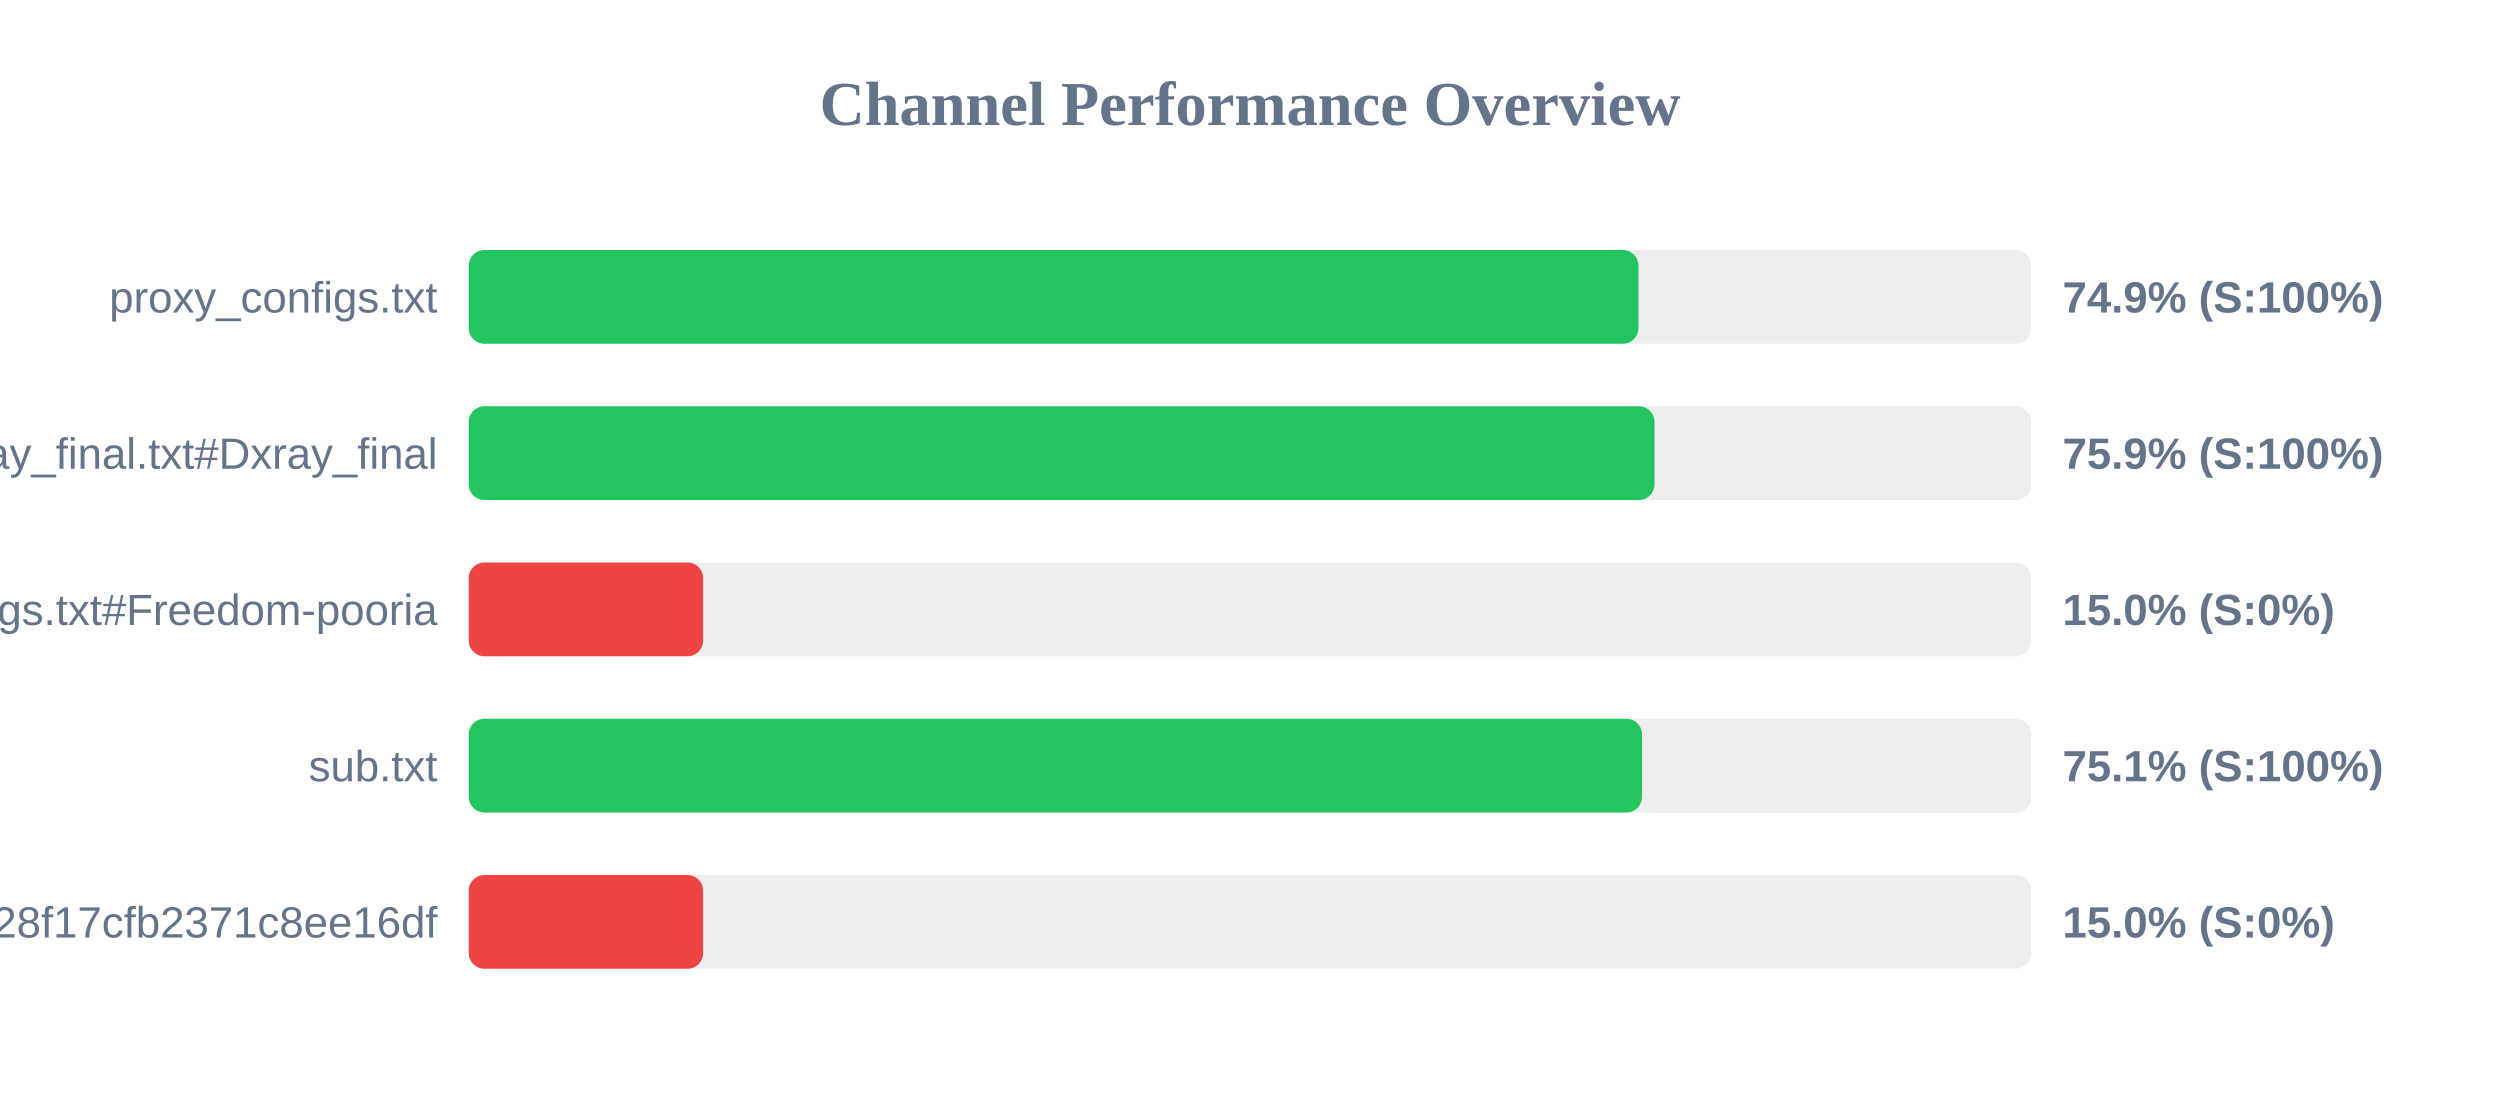
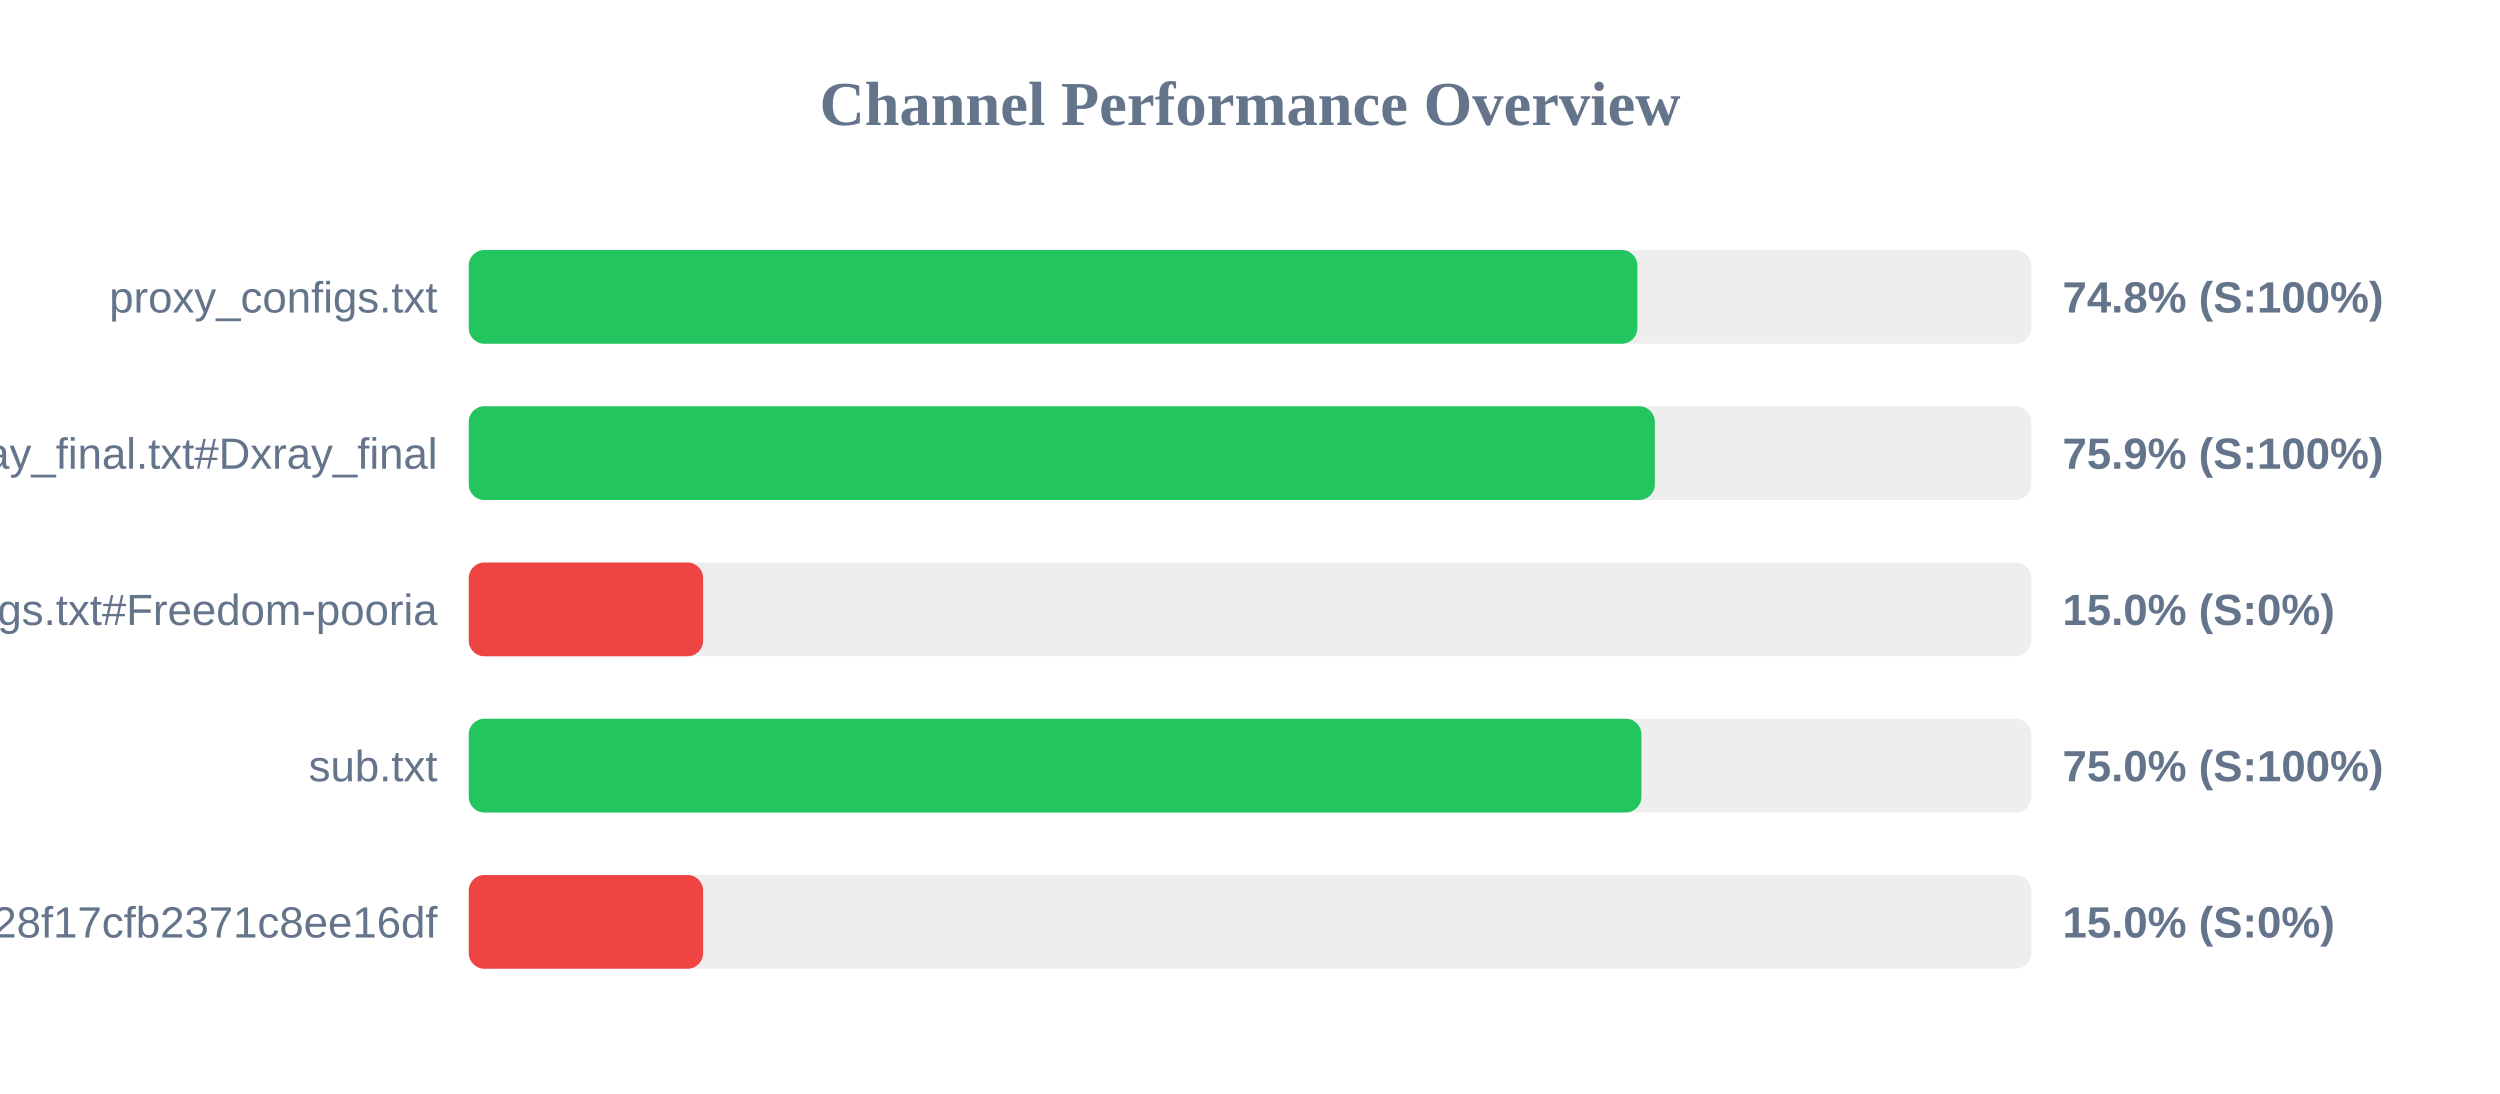
<svg xmlns="http://www.w3.org/2000/svg" width="800" height="350" version="1.1">
  <style>
        .row { font: 14px Arial; fill: #64748b; }
        .score { font: bold 14px Arial; fill: #64748b; }
    </style>
  <text x="400" y="40" text-anchor="middle" font-size="20px" font-weight="bold" fill="#64748b">Channel Performance Overview</text>
  <rect x="150" y="80" width="500" height="30" fill="#eee" rx="5" />
-   <rect x="150" y="80" width="374.3" height="30" fill="#22c55e" rx="5" />
+   <rect x="150" y="80" width="373.95" height="30" fill="#22c55e" rx="5" />
  <text x="140" y="100" text-anchor="end" class="row">proxy_configs.txt</text>
-   <text x="660" y="100" text-anchor="start" class="score">74.9% (S:100%)</text>
+   <text x="660" y="100" text-anchor="start" class="score">74.8% (S:100%)</text>
  <rect x="150" y="130" width="500" height="30" fill="#eee" rx="5" />
-   <rect x="150" y="130" width="379.45" height="30" fill="#22c55e" rx="5" />
+   <rect x="150" y="130" width="379.55" height="30" fill="#22c55e" rx="5" />
  <text x="140" y="150" text-anchor="end" class="row">xray_final.txt#Dxray_final</text>
  <text x="660" y="150" text-anchor="start" class="score">75.9% (S:100%)</text>
  <rect x="150" y="180" width="500" height="30" fill="#eee" rx="5" />
  <rect x="150" y="180" width="75.0" height="30" fill="#ef4444" rx="5" />
  <text x="140" y="200" text-anchor="end" class="row">v2ray_configs.txt#Freedom-pooria</text>
  <text x="660" y="200" text-anchor="start" class="score">15.0% (S:0%)</text>
  <rect x="150" y="230" width="500" height="30" fill="#eee" rx="5" />
-   <rect x="150" y="230" width="375.45" height="30" fill="#22c55e" rx="5" />
+   <rect x="150" y="230" width="375.25" height="30" fill="#22c55e" rx="5" />
  <text x="140" y="250" text-anchor="end" class="row">sub.txt</text>
-   <text x="660" y="250" text-anchor="start" class="score">75.1% (S:100%)</text>
+   <text x="660" y="250" text-anchor="start" class="score">75.0% (S:100%)</text>
  <rect x="150" y="280" width="500" height="30" fill="#eee" rx="5" />
  <rect x="150" y="280" width="75.0" height="30" fill="#ef4444" rx="5" />
  <text x="140" y="300" text-anchor="end" class="row">?token=fedfed7b41b828f17cfb2371c8ee16df</text>
  <text x="660" y="300" text-anchor="start" class="score">15.0% (S:0%)</text>
</svg>
